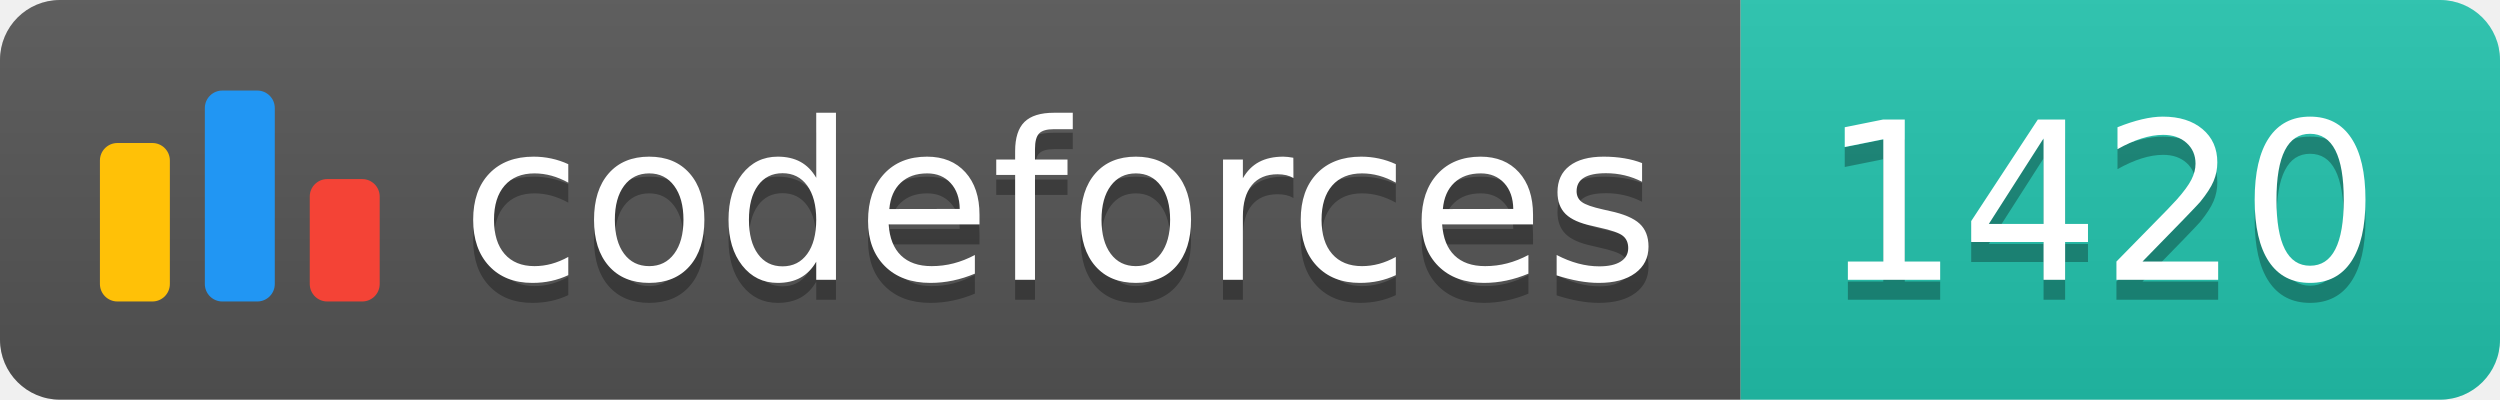
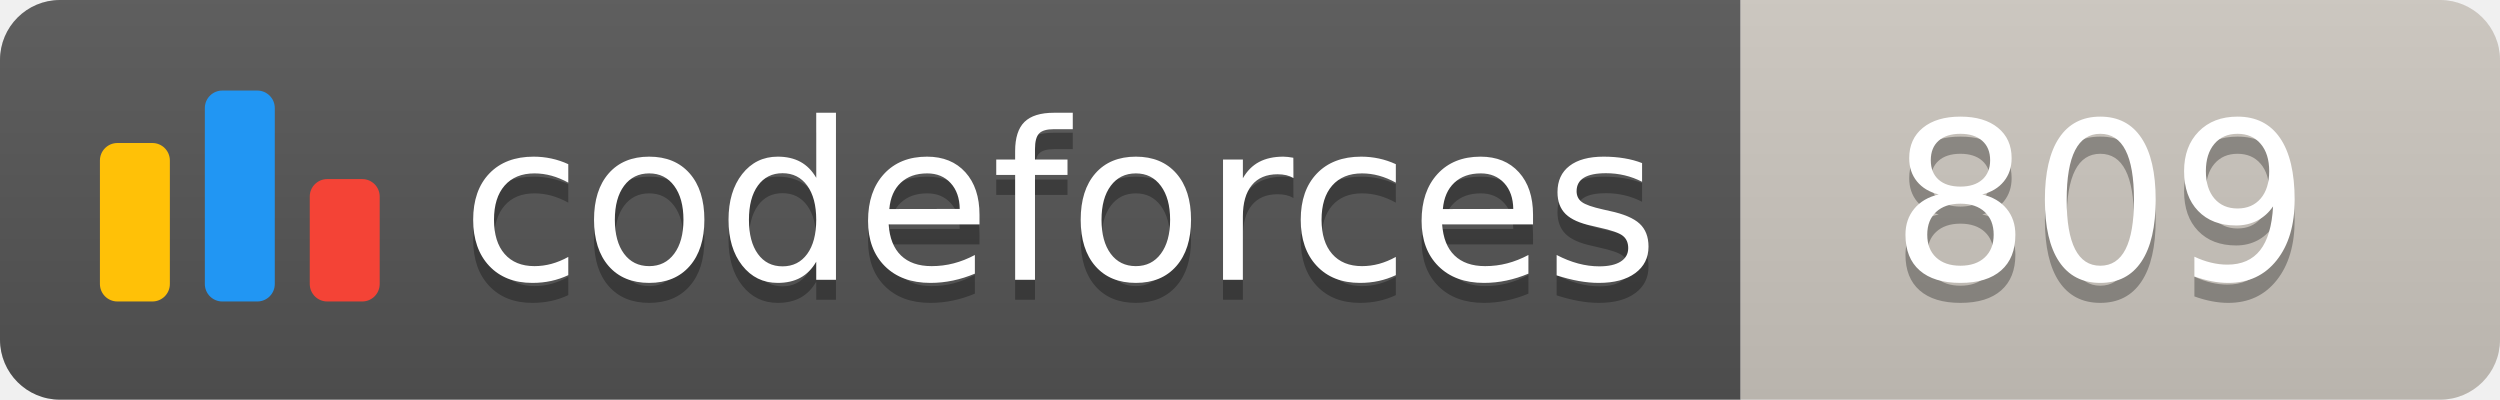
<svg xmlns="http://www.w3.org/2000/svg" width="125.1" height="20">
  <linearGradient id="smooth" x2="0" y2="100%">
    <stop offset="0" stop-color="#bbb" stop-opacity=".1" />
    <stop offset="1" stop-opacity=".1" />
  </linearGradient>
  <clipPath id="round">
    <rect width="125.1" height="20" rx="3" fill="#fff" />
  </clipPath>
  <g clip-path="url(#round)">
    <rect width="87.1" height="20" fill="#555" />
-     <rect x="87.1" width="38.0" height="20" fill="#22C4AE" />
+     <rect x="87.1" width="38.0" height="20" fill="#cec8c1" />
    <rect width="125.1" height="20" fill="url(#smooth)" />
  </g>
  <g fill="#fff" text-anchor="middle" font-family="DejaVu Sans,Verdana,Geneva,sans-serif" font-size="110">
    <svg x="5" y="3" class="logo" width="14" height="14" viewBox="0 0 32 25" fill="none">
      <rect y="6" width="8" height="18.125" rx="2" fill="#FFC107" />
      <rect x="24" y="10.125" width="8" height="14" rx="2" fill="#F44336" />
      <rect x="12" width="8" height="24.125" rx="2" fill="#2196F3" />
    </svg>
    <text x="530.5" y="150" fill="#010101" fill-opacity=".3" transform="scale(0.1)" textLength="601.0" lengthAdjust="spacing">codeforces
        </text>
    <text x="530.5" y="140" transform="scale(0.1)" textLength="601.0" lengthAdjust="spacing">codeforces</text>
-     <text x="1051.0" y="150" fill="#010101" fill-opacity=".3" transform="scale(0.1)" textLength="280.0" lengthAdjust="spacing">1420
+     <text x="1051.0" y="150" fill="#010101" fill-opacity=".3" transform="scale(0.1)" textLength="280.0" lengthAdjust="spacing">809
        </text>
-     <text x="1051.0" y="140" transform="scale(0.1)" textLength="280.0" lengthAdjust="spacing">1420</text>
+     <text x="1051.0" y="140" transform="scale(0.1)" textLength="280.0" lengthAdjust="spacing">809</text>
  </g>
</svg>
